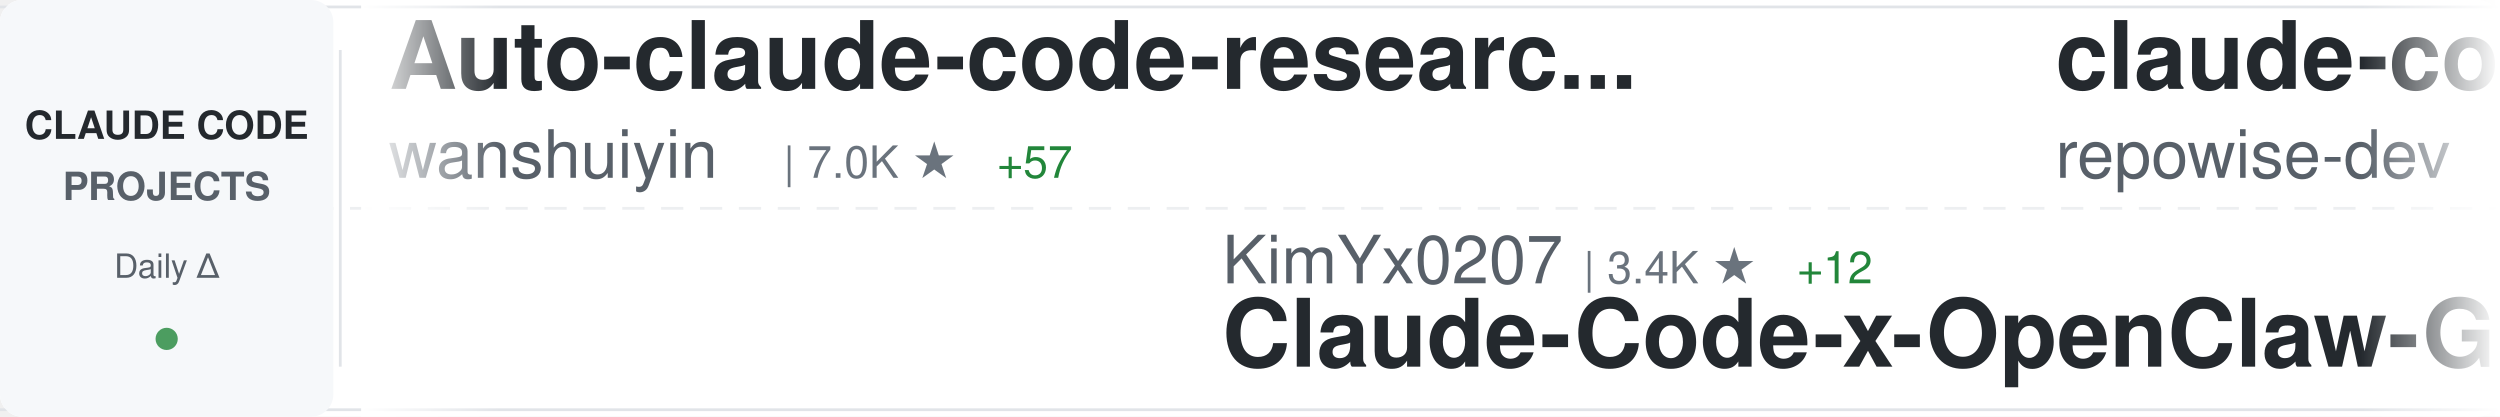
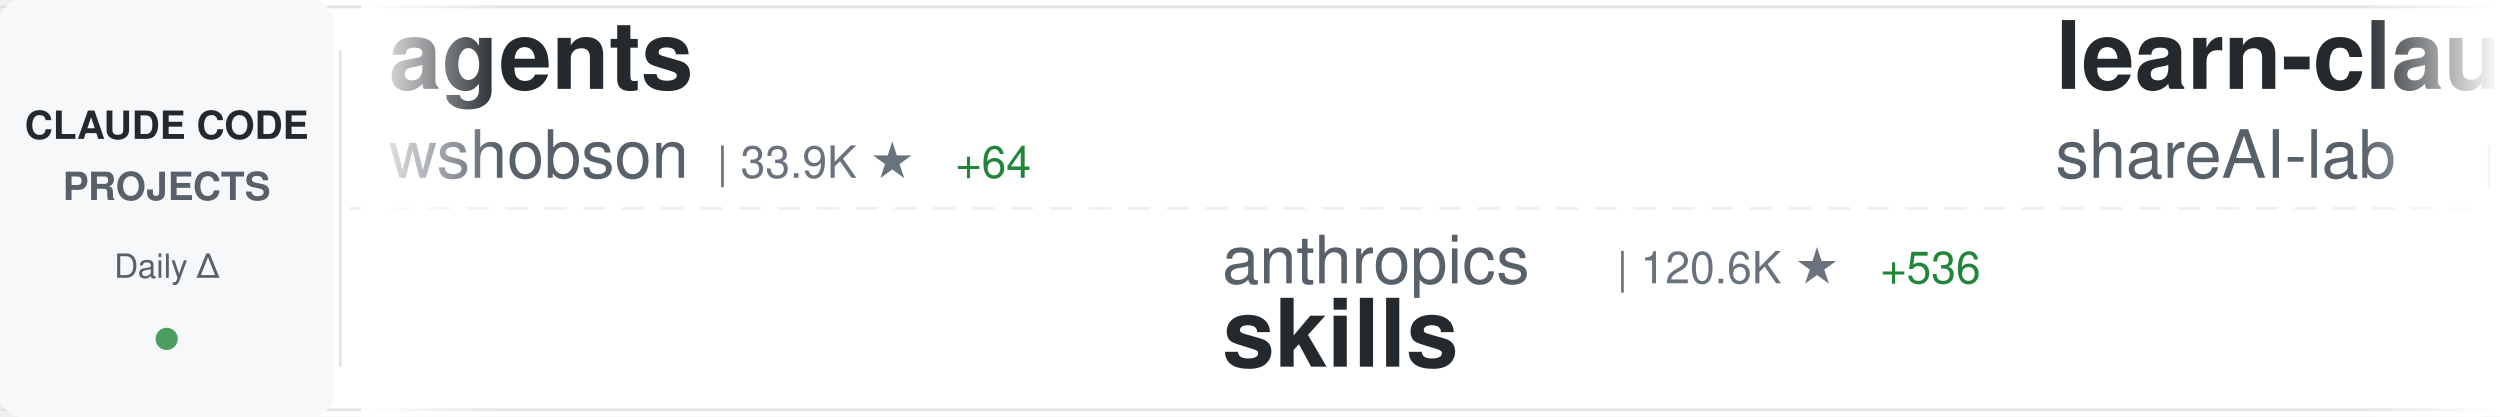
<svg xmlns="http://www.w3.org/2000/svg" width="900" height="150">
  <defs>
    <linearGradient id="awesomeLeftFade" x1="0%" y1="0%" x2="100%" y2="0%">
      <stop offset="0%" style="stop-color:#ffffff;stop-opacity:1" />
      <stop offset="100%" style="stop-color:#ffffff;stop-opacity:0" />
    </linearGradient>
    <linearGradient id="awesomeRightFade" x1="0%" y1="0%" x2="100%" y2="0%">
      <stop offset="0%" style="stop-color:#ffffff;stop-opacity:0" />
      <stop offset="100%" style="stop-color:#ffffff;stop-opacity:1" />
    </linearGradient>
  </defs>
  <rect width="900" height="150" fill="#ffffff" rx="8" />
  <rect x="0" y="2" width="900" height="1" fill="#e1e4e8" />
  <rect x="0" y="147" width="900" height="1" fill="#e1e4e8" />
  <line x1="0" y1="75" x2="900" y2="75" stroke="#e1e4e8" stroke-width="1" stroke-dasharray="8 6" opacity="0.6" />
  <rect x="0" y="0" width="120" height="150" fill="#f6f8fa" rx="8" />
  <text x="60" y="50" font-family="-apple-system, BlinkMacSystemFont, 'Segoe UI', Helvetica, Arial, sans-serif" font-size="14" font-weight="600" fill="#24292e" text-anchor="middle">CLAUDE CODE</text>
  <text x="60" y="72" font-family="-apple-system, BlinkMacSystemFont, 'Segoe UI', Helvetica, Arial, sans-serif" font-size="14" font-weight="600" fill="#586069" text-anchor="middle">PROJECTS</text>
  <text x="60" y="100" font-family="-apple-system, BlinkMacSystemFont, 'Segoe UI', Helvetica, Arial, sans-serif" font-size="12" font-weight="500" fill="#586069" text-anchor="middle">Daily Δ</text>
  <circle cx="60" cy="122" r="4" fill="#22863a" opacity="0.8" />
  <rect x="122" y="18" width="1" height="114" fill="#e1e4e8" />
  <clipPath id="awesomeTickerClip">
    <rect x="130" y="0" width="770" height="150" />
  </clipPath>
  <g clip-path="url(#awesomeTickerClip)">
    <g id="awesomeTickerItems">
      <animateTransform attributeName="transform" attributeType="XML" type="translate" from="0 0" to="-3000 0" dur="54s" repeatCount="indefinite" />
      <g transform="translate(0, 0)">
-         <text x="140" y="32" font-family="-apple-system, BlinkMacSystemFont, 'Segoe UI', Helvetica, Arial, sans-serif" font-size="34" font-weight="600" fill="#24292e">Auto-claude-code-researc...</text>
-         <text x="140" y="64" font-family="-apple-system, BlinkMacSystemFont, 'Segoe UI', Helvetica, Arial, sans-serif" font-size="24" font-weight="400" fill="#586069">wanshuiyin</text>
-         <text x="282" y="64" font-family="-apple-system, BlinkMacSystemFont, 'Segoe UI', Helvetica, Arial, sans-serif" font-size="16" font-weight="500" fill="#6a737d">| 7.0K ★</text>
-         <text x="359" y="64" font-family="-apple-system, BlinkMacSystemFont, 'Segoe UI', Helvetica, Arial, sans-serif" font-size="16" font-weight="500" fill="#22863a"> +57</text>
+         <text x="140" y="32" font-family="-apple-system, BlinkMacSystemFont, 'Segoe UI', Helvetica, Arial, sans-serif" font-size="34" font-weight="600" fill="#24292e">agents</text>
+         <text x="140" y="64" font-family="-apple-system, BlinkMacSystemFont, 'Segoe UI', Helvetica, Arial, sans-serif" font-size="24" font-weight="400" fill="#586069">wshobson</text>
+         <text x="258" y="64" font-family="-apple-system, BlinkMacSystemFont, 'Segoe UI', Helvetica, Arial, sans-serif" font-size="16" font-weight="500" fill="#6a737d">| 33.9K ★</text>
+         <text x="344" y="64" font-family="-apple-system, BlinkMacSystemFont, 'Segoe UI', Helvetica, Arial, sans-serif" font-size="16" font-weight="500" fill="#22863a"> +64</text>
      </g>
      <g transform="translate(300, 0)">
-         <text x="140" y="102" font-family="-apple-system, BlinkMacSystemFont, 'Segoe UI', Helvetica, Arial, sans-serif" font-size="24" font-weight="400" fill="#586069">KimYx0207</text>
-         <text x="270" y="102" font-family="-apple-system, BlinkMacSystemFont, 'Segoe UI', Helvetica, Arial, sans-serif" font-size="16" font-weight="500" fill="#6a737d">| 3.4K ★</text>
-         <text x="347" y="102" font-family="-apple-system, BlinkMacSystemFont, 'Segoe UI', Helvetica, Arial, sans-serif" font-size="16" font-weight="500" fill="#22863a"> +12</text>
-         <text x="140" y="132" font-family="-apple-system, BlinkMacSystemFont, 'Segoe UI', Helvetica, Arial, sans-serif" font-size="34" font-weight="600" fill="#24292e">Claude-Code-x-OpenClaw-G...</text>
+         <text x="140" y="102" font-family="-apple-system, BlinkMacSystemFont, 'Segoe UI', Helvetica, Arial, sans-serif" font-size="24" font-weight="400" fill="#586069">anthropics</text>
+         <text x="282" y="102" font-family="-apple-system, BlinkMacSystemFont, 'Segoe UI', Helvetica, Arial, sans-serif" font-size="16" font-weight="500" fill="#6a737d">| 120.6K ★</text>
+         <text x="377" y="102" font-family="-apple-system, BlinkMacSystemFont, 'Segoe UI', Helvetica, Arial, sans-serif" font-size="16" font-weight="500" fill="#22863a"> +536</text>
+         <text x="140" y="132" font-family="-apple-system, BlinkMacSystemFont, 'Segoe UI', Helvetica, Arial, sans-serif" font-size="34" font-weight="600" fill="#24292e">skills</text>
      </g>
      <g transform="translate(600, 0)">
-         <text x="140" y="32" font-family="-apple-system, BlinkMacSystemFont, 'Segoe UI', Helvetica, Arial, sans-serif" font-size="34" font-weight="600" fill="#24292e">claude-code-prompts</text>
-         <text x="140" y="64" font-family="-apple-system, BlinkMacSystemFont, 'Segoe UI', Helvetica, Arial, sans-serif" font-size="24" font-weight="400" fill="#586069">repowise-dev</text>
-         <text x="306" y="64" font-family="-apple-system, BlinkMacSystemFont, 'Segoe UI', Helvetica, Arial, sans-serif" font-size="16" font-weight="500" fill="#6a737d">| 945 ★</text>
-         <text x="374" y="64" font-family="-apple-system, BlinkMacSystemFont, 'Segoe UI', Helvetica, Arial, sans-serif" font-size="16" font-weight="500" fill="#22863a"> +3</text>
+         <text x="140" y="32" font-family="-apple-system, BlinkMacSystemFont, 'Segoe UI', Helvetica, Arial, sans-serif" font-size="34" font-weight="600" fill="#24292e">learn-claude-code</text>
+         <text x="140" y="64" font-family="-apple-system, BlinkMacSystemFont, 'Segoe UI', Helvetica, Arial, sans-serif" font-size="24" font-weight="400" fill="#586069">shareAI-lab</text>
+         <text x="294" y="64" font-family="-apple-system, BlinkMacSystemFont, 'Segoe UI', Helvetica, Arial, sans-serif" font-size="16" font-weight="500" fill="#6a737d">| 54.9K ★</text>
+         <text x="380" y="64" font-family="-apple-system, BlinkMacSystemFont, 'Segoe UI', Helvetica, Arial, sans-serif" font-size="16" font-weight="500" fill="#22863a"> +238</text>
      </g>
      <g transform="translate(900, 0)">
-         <text x="140" y="102" font-family="-apple-system, BlinkMacSystemFont, 'Segoe UI', Helvetica, Arial, sans-serif" font-size="24" font-weight="400" fill="#586069">pedrohcgs</text>
-         <text x="270" y="102" font-family="-apple-system, BlinkMacSystemFont, 'Segoe UI', Helvetica, Arial, sans-serif" font-size="16" font-weight="500" fill="#6a737d">| 944 ★</text>
-         <text x="338" y="102" font-family="-apple-system, BlinkMacSystemFont, 'Segoe UI', Helvetica, Arial, sans-serif" font-size="16" font-weight="500" fill="#22863a"> +2</text>
-         <text x="140" y="132" font-family="-apple-system, BlinkMacSystemFont, 'Segoe UI', Helvetica, Arial, sans-serif" font-size="34" font-weight="600" fill="#24292e">claude-code-my-workflow</text>
+         <text x="140" y="102" font-family="-apple-system, BlinkMacSystemFont, 'Segoe UI', Helvetica, Arial, sans-serif" font-size="24" font-weight="400" fill="#586069">zstmfhy</text>
+         <text x="246" y="102" font-family="-apple-system, BlinkMacSystemFont, 'Segoe UI', Helvetica, Arial, sans-serif" font-size="16" font-weight="500" fill="#6a737d">| 192 ★</text>
+         <text x="140" y="132" font-family="-apple-system, BlinkMacSystemFont, 'Segoe UI', Helvetica, Arial, sans-serif" font-size="34" font-weight="600" fill="#24292e">Claude-code</text>
      </g>
      <g transform="translate(1200, 0)">
-         <text x="140" y="32" font-family="-apple-system, BlinkMacSystemFont, 'Segoe UI', Helvetica, Arial, sans-serif" font-size="34" font-weight="600" fill="#24292e">claude-code-cli</text>
-         <text x="140" y="64" font-family="-apple-system, BlinkMacSystemFont, 'Segoe UI', Helvetica, Arial, sans-serif" font-size="24" font-weight="400" fill="#586069">huangserva</text>
-         <text x="282" y="64" font-family="-apple-system, BlinkMacSystemFont, 'Segoe UI', Helvetica, Arial, sans-serif" font-size="16" font-weight="500" fill="#6a737d">| 554 ★</text>
+         <text x="140" y="32" font-family="-apple-system, BlinkMacSystemFont, 'Segoe UI', Helvetica, Arial, sans-serif" font-size="34" font-weight="600" fill="#24292e">claude-code-source</text>
+         <text x="140" y="64" font-family="-apple-system, BlinkMacSystemFont, 'Segoe UI', Helvetica, Arial, sans-serif" font-size="24" font-weight="400" fill="#586069">JrCx7scC</text>
+         <text x="258" y="64" font-family="-apple-system, BlinkMacSystemFont, 'Segoe UI', Helvetica, Arial, sans-serif" font-size="16" font-weight="500" fill="#6a737d">| 354 ★</text>
+         <text x="326" y="64" font-family="-apple-system, BlinkMacSystemFont, 'Segoe UI', Helvetica, Arial, sans-serif" font-size="16" font-weight="500" fill="#22863a"> +3</text>
      </g>
      <g transform="translate(1500, 0)">
-         <text x="140" y="102" font-family="-apple-system, BlinkMacSystemFont, 'Segoe UI', Helvetica, Arial, sans-serif" font-size="24" font-weight="400" fill="#586069">1rgs</text>
-         <text x="210" y="102" font-family="-apple-system, BlinkMacSystemFont, 'Segoe UI', Helvetica, Arial, sans-serif" font-size="16" font-weight="500" fill="#6a737d">| 3.5K ★</text>
-         <text x="287" y="102" font-family="-apple-system, BlinkMacSystemFont, 'Segoe UI', Helvetica, Arial, sans-serif" font-size="16" font-weight="500" fill="#22863a"> +3</text>
-         <text x="140" y="132" font-family="-apple-system, BlinkMacSystemFont, 'Segoe UI', Helvetica, Arial, sans-serif" font-size="34" font-weight="600" fill="#24292e">claude-code-proxy</text>
+         <text x="140" y="102" font-family="-apple-system, BlinkMacSystemFont, 'Segoe UI', Helvetica, Arial, sans-serif" font-size="24" font-weight="400" fill="#586069">sickn33</text>
+         <text x="246" y="102" font-family="-apple-system, BlinkMacSystemFont, 'Segoe UI', Helvetica, Arial, sans-serif" font-size="16" font-weight="500" fill="#6a737d">| 34.0K ★</text>
+         <text x="332" y="102" font-family="-apple-system, BlinkMacSystemFont, 'Segoe UI', Helvetica, Arial, sans-serif" font-size="16" font-weight="500" fill="#22863a"> +166</text>
+         <text x="140" y="132" font-family="-apple-system, BlinkMacSystemFont, 'Segoe UI', Helvetica, Arial, sans-serif" font-size="34" font-weight="600" fill="#24292e">antigravity-awesome-skil...</text>
      </g>
      <g transform="translate(1800, 0)">
-         <text x="140" y="32" font-family="-apple-system, BlinkMacSystemFont, 'Segoe UI', Helvetica, Arial, sans-serif" font-size="34" font-weight="600" fill="#24292e">nanoclaw</text>
-         <text x="140" y="64" font-family="-apple-system, BlinkMacSystemFont, 'Segoe UI', Helvetica, Arial, sans-serif" font-size="24" font-weight="400" fill="#586069">qwibitai</text>
-         <text x="258" y="64" font-family="-apple-system, BlinkMacSystemFont, 'Segoe UI', Helvetica, Arial, sans-serif" font-size="16" font-weight="500" fill="#6a737d">| 27.5K ★</text>
-         <text x="344" y="64" font-family="-apple-system, BlinkMacSystemFont, 'Segoe UI', Helvetica, Arial, sans-serif" font-size="16" font-weight="500" fill="#22863a"> +49</text>
+         <text x="140" y="32" font-family="-apple-system, BlinkMacSystemFont, 'Segoe UI', Helvetica, Arial, sans-serif" font-size="34" font-weight="600" fill="#24292e">claude-code-router</text>
+         <text x="140" y="64" font-family="-apple-system, BlinkMacSystemFont, 'Segoe UI', Helvetica, Arial, sans-serif" font-size="24" font-weight="400" fill="#586069">musistudio</text>
+         <text x="282" y="64" font-family="-apple-system, BlinkMacSystemFont, 'Segoe UI', Helvetica, Arial, sans-serif" font-size="16" font-weight="500" fill="#6a737d">| 32.6K ★</text>
+         <text x="368" y="64" font-family="-apple-system, BlinkMacSystemFont, 'Segoe UI', Helvetica, Arial, sans-serif" font-size="16" font-weight="500" fill="#22863a"> +65</text>
      </g>
      <g transform="translate(2100, 0)">
-         <text x="140" y="102" font-family="-apple-system, BlinkMacSystemFont, 'Segoe UI', Helvetica, Arial, sans-serif" font-size="24" font-weight="400" fill="#586069">nicedreamzapp</text>
-         <text x="318" y="102" font-family="-apple-system, BlinkMacSystemFont, 'Segoe UI', Helvetica, Arial, sans-serif" font-size="16" font-weight="500" fill="#6a737d">| 1.5K ★</text>
-         <text x="395" y="102" font-family="-apple-system, BlinkMacSystemFont, 'Segoe UI', Helvetica, Arial, sans-serif" font-size="16" font-weight="500" fill="#22863a"> +173</text>
-         <text x="140" y="132" font-family="-apple-system, BlinkMacSystemFont, 'Segoe UI', Helvetica, Arial, sans-serif" font-size="34" font-weight="600" fill="#24292e">claude-code-local</text>
+         <text x="140" y="102" font-family="-apple-system, BlinkMacSystemFont, 'Segoe UI', Helvetica, Arial, sans-serif" font-size="24" font-weight="400" fill="#586069">ChrisWiles</text>
+         <text x="282" y="102" font-family="-apple-system, BlinkMacSystemFont, 'Segoe UI', Helvetica, Arial, sans-serif" font-size="16" font-weight="500" fill="#6a737d">| 5.8K ★</text>
+         <text x="359" y="102" font-family="-apple-system, BlinkMacSystemFont, 'Segoe UI', Helvetica, Arial, sans-serif" font-size="16" font-weight="500" fill="#22863a"> +5</text>
+         <text x="140" y="132" font-family="-apple-system, BlinkMacSystemFont, 'Segoe UI', Helvetica, Arial, sans-serif" font-size="34" font-weight="600" fill="#24292e">claude-code-showcase</text>
      </g>
      <g transform="translate(2400, 0)">
-         <text x="140" y="32" font-family="-apple-system, BlinkMacSystemFont, 'Segoe UI', Helvetica, Arial, sans-serif" font-size="34" font-weight="600" fill="#24292e">claude-code-templates</text>
-         <text x="140" y="64" font-family="-apple-system, BlinkMacSystemFont, 'Segoe UI', Helvetica, Arial, sans-serif" font-size="24" font-weight="400" fill="#586069">davila7</text>
-         <text x="246" y="64" font-family="-apple-system, BlinkMacSystemFont, 'Segoe UI', Helvetica, Arial, sans-serif" font-size="16" font-weight="500" fill="#6a737d">| 24.8K ★</text>
-         <text x="332" y="64" font-family="-apple-system, BlinkMacSystemFont, 'Segoe UI', Helvetica, Arial, sans-serif" font-size="16" font-weight="500" fill="#22863a"> +39</text>
+         <text x="140" y="32" font-family="-apple-system, BlinkMacSystemFont, 'Segoe UI', Helvetica, Arial, sans-serif" font-size="34" font-weight="600" fill="#24292e">Claude-Code-Source-Study</text>
+         <text x="140" y="64" font-family="-apple-system, BlinkMacSystemFont, 'Segoe UI', Helvetica, Arial, sans-serif" font-size="24" font-weight="400" fill="#586069">luyao618</text>
+         <text x="258" y="64" font-family="-apple-system, BlinkMacSystemFont, 'Segoe UI', Helvetica, Arial, sans-serif" font-size="16" font-weight="500" fill="#6a737d">| 1.2K ★</text>
+         <text x="335" y="64" font-family="-apple-system, BlinkMacSystemFont, 'Segoe UI', Helvetica, Arial, sans-serif" font-size="16" font-weight="500" fill="#22863a"> +5</text>
      </g>
      <g transform="translate(2700, 0)">
-         <text x="140" y="102" font-family="-apple-system, BlinkMacSystemFont, 'Segoe UI', Helvetica, Arial, sans-serif" font-size="24" font-weight="400" fill="#586069">ChinaSiro</text>
-         <text x="270" y="102" font-family="-apple-system, BlinkMacSystemFont, 'Segoe UI', Helvetica, Arial, sans-serif" font-size="16" font-weight="500" fill="#6a737d">| 8.9K ★</text>
-         <text x="347" y="102" font-family="-apple-system, BlinkMacSystemFont, 'Segoe UI', Helvetica, Arial, sans-serif" font-size="16" font-weight="500" fill="#22863a"> +14</text>
-         <text x="140" y="132" font-family="-apple-system, BlinkMacSystemFont, 'Segoe UI', Helvetica, Arial, sans-serif" font-size="34" font-weight="600" fill="#24292e">claude-code-sourcemap</text>
+         <text x="140" y="102" font-family="-apple-system, BlinkMacSystemFont, 'Segoe UI', Helvetica, Arial, sans-serif" font-size="24" font-weight="400" fill="#586069">huangserva</text>
+         <text x="282" y="102" font-family="-apple-system, BlinkMacSystemFont, 'Segoe UI', Helvetica, Arial, sans-serif" font-size="16" font-weight="500" fill="#6a737d">| 554 ★</text>
+         <text x="140" y="132" font-family="-apple-system, BlinkMacSystemFont, 'Segoe UI', Helvetica, Arial, sans-serif" font-size="34" font-weight="600" fill="#24292e">claude-code-cli</text>
      </g>
      <g transform="translate(3000, 0)">
-         <text x="140" y="32" font-family="-apple-system, BlinkMacSystemFont, 'Segoe UI', Helvetica, Arial, sans-serif" font-size="34" font-weight="600" fill="#24292e">Auto-claude-code-researc...</text>
-         <text x="140" y="64" font-family="-apple-system, BlinkMacSystemFont, 'Segoe UI', Helvetica, Arial, sans-serif" font-size="24" font-weight="400" fill="#586069">wanshuiyin</text>
-         <text x="282" y="64" font-family="-apple-system, BlinkMacSystemFont, 'Segoe UI', Helvetica, Arial, sans-serif" font-size="16" font-weight="500" fill="#6a737d">| 7.0K ★</text>
-         <text x="359" y="64" font-family="-apple-system, BlinkMacSystemFont, 'Segoe UI', Helvetica, Arial, sans-serif" font-size="16" font-weight="500" fill="#22863a"> +57</text>
+         <text x="140" y="32" font-family="-apple-system, BlinkMacSystemFont, 'Segoe UI', Helvetica, Arial, sans-serif" font-size="34" font-weight="600" fill="#24292e">agents</text>
+         <text x="140" y="64" font-family="-apple-system, BlinkMacSystemFont, 'Segoe UI', Helvetica, Arial, sans-serif" font-size="24" font-weight="400" fill="#586069">wshobson</text>
+         <text x="258" y="64" font-family="-apple-system, BlinkMacSystemFont, 'Segoe UI', Helvetica, Arial, sans-serif" font-size="16" font-weight="500" fill="#6a737d">| 33.9K ★</text>
+         <text x="344" y="64" font-family="-apple-system, BlinkMacSystemFont, 'Segoe UI', Helvetica, Arial, sans-serif" font-size="16" font-weight="500" fill="#22863a"> +64</text>
      </g>
      <g transform="translate(3300, 0)">
-         <text x="140" y="102" font-family="-apple-system, BlinkMacSystemFont, 'Segoe UI', Helvetica, Arial, sans-serif" font-size="24" font-weight="400" fill="#586069">KimYx0207</text>
-         <text x="270" y="102" font-family="-apple-system, BlinkMacSystemFont, 'Segoe UI', Helvetica, Arial, sans-serif" font-size="16" font-weight="500" fill="#6a737d">| 3.4K ★</text>
-         <text x="347" y="102" font-family="-apple-system, BlinkMacSystemFont, 'Segoe UI', Helvetica, Arial, sans-serif" font-size="16" font-weight="500" fill="#22863a"> +12</text>
-         <text x="140" y="132" font-family="-apple-system, BlinkMacSystemFont, 'Segoe UI', Helvetica, Arial, sans-serif" font-size="34" font-weight="600" fill="#24292e">Claude-Code-x-OpenClaw-G...</text>
+         <text x="140" y="102" font-family="-apple-system, BlinkMacSystemFont, 'Segoe UI', Helvetica, Arial, sans-serif" font-size="24" font-weight="400" fill="#586069">anthropics</text>
+         <text x="282" y="102" font-family="-apple-system, BlinkMacSystemFont, 'Segoe UI', Helvetica, Arial, sans-serif" font-size="16" font-weight="500" fill="#6a737d">| 120.6K ★</text>
+         <text x="377" y="102" font-family="-apple-system, BlinkMacSystemFont, 'Segoe UI', Helvetica, Arial, sans-serif" font-size="16" font-weight="500" fill="#22863a"> +536</text>
+         <text x="140" y="132" font-family="-apple-system, BlinkMacSystemFont, 'Segoe UI', Helvetica, Arial, sans-serif" font-size="34" font-weight="600" fill="#24292e">skills</text>
      </g>
      <g transform="translate(3600, 0)">
-         <text x="140" y="32" font-family="-apple-system, BlinkMacSystemFont, 'Segoe UI', Helvetica, Arial, sans-serif" font-size="34" font-weight="600" fill="#24292e">claude-code-prompts</text>
-         <text x="140" y="64" font-family="-apple-system, BlinkMacSystemFont, 'Segoe UI', Helvetica, Arial, sans-serif" font-size="24" font-weight="400" fill="#586069">repowise-dev</text>
-         <text x="306" y="64" font-family="-apple-system, BlinkMacSystemFont, 'Segoe UI', Helvetica, Arial, sans-serif" font-size="16" font-weight="500" fill="#6a737d">| 945 ★</text>
-         <text x="374" y="64" font-family="-apple-system, BlinkMacSystemFont, 'Segoe UI', Helvetica, Arial, sans-serif" font-size="16" font-weight="500" fill="#22863a"> +3</text>
+         <text x="140" y="32" font-family="-apple-system, BlinkMacSystemFont, 'Segoe UI', Helvetica, Arial, sans-serif" font-size="34" font-weight="600" fill="#24292e">learn-claude-code</text>
+         <text x="140" y="64" font-family="-apple-system, BlinkMacSystemFont, 'Segoe UI', Helvetica, Arial, sans-serif" font-size="24" font-weight="400" fill="#586069">shareAI-lab</text>
+         <text x="294" y="64" font-family="-apple-system, BlinkMacSystemFont, 'Segoe UI', Helvetica, Arial, sans-serif" font-size="16" font-weight="500" fill="#6a737d">| 54.9K ★</text>
+         <text x="380" y="64" font-family="-apple-system, BlinkMacSystemFont, 'Segoe UI', Helvetica, Arial, sans-serif" font-size="16" font-weight="500" fill="#22863a"> +238</text>
      </g>
      <g transform="translate(3900, 0)">
-         <text x="140" y="102" font-family="-apple-system, BlinkMacSystemFont, 'Segoe UI', Helvetica, Arial, sans-serif" font-size="24" font-weight="400" fill="#586069">pedrohcgs</text>
-         <text x="270" y="102" font-family="-apple-system, BlinkMacSystemFont, 'Segoe UI', Helvetica, Arial, sans-serif" font-size="16" font-weight="500" fill="#6a737d">| 944 ★</text>
-         <text x="338" y="102" font-family="-apple-system, BlinkMacSystemFont, 'Segoe UI', Helvetica, Arial, sans-serif" font-size="16" font-weight="500" fill="#22863a"> +2</text>
-         <text x="140" y="132" font-family="-apple-system, BlinkMacSystemFont, 'Segoe UI', Helvetica, Arial, sans-serif" font-size="34" font-weight="600" fill="#24292e">claude-code-my-workflow</text>
+         <text x="140" y="102" font-family="-apple-system, BlinkMacSystemFont, 'Segoe UI', Helvetica, Arial, sans-serif" font-size="24" font-weight="400" fill="#586069">zstmfhy</text>
+         <text x="246" y="102" font-family="-apple-system, BlinkMacSystemFont, 'Segoe UI', Helvetica, Arial, sans-serif" font-size="16" font-weight="500" fill="#6a737d">| 192 ★</text>
+         <text x="140" y="132" font-family="-apple-system, BlinkMacSystemFont, 'Segoe UI', Helvetica, Arial, sans-serif" font-size="34" font-weight="600" fill="#24292e">Claude-code</text>
      </g>
    </g>
  </g>
  <rect x="130" y="0" width="50" height="150" fill="url(#awesomeLeftFade)" />
  <rect x="850" y="0" width="50" height="150" fill="url(#awesomeRightFade)" />
</svg>
